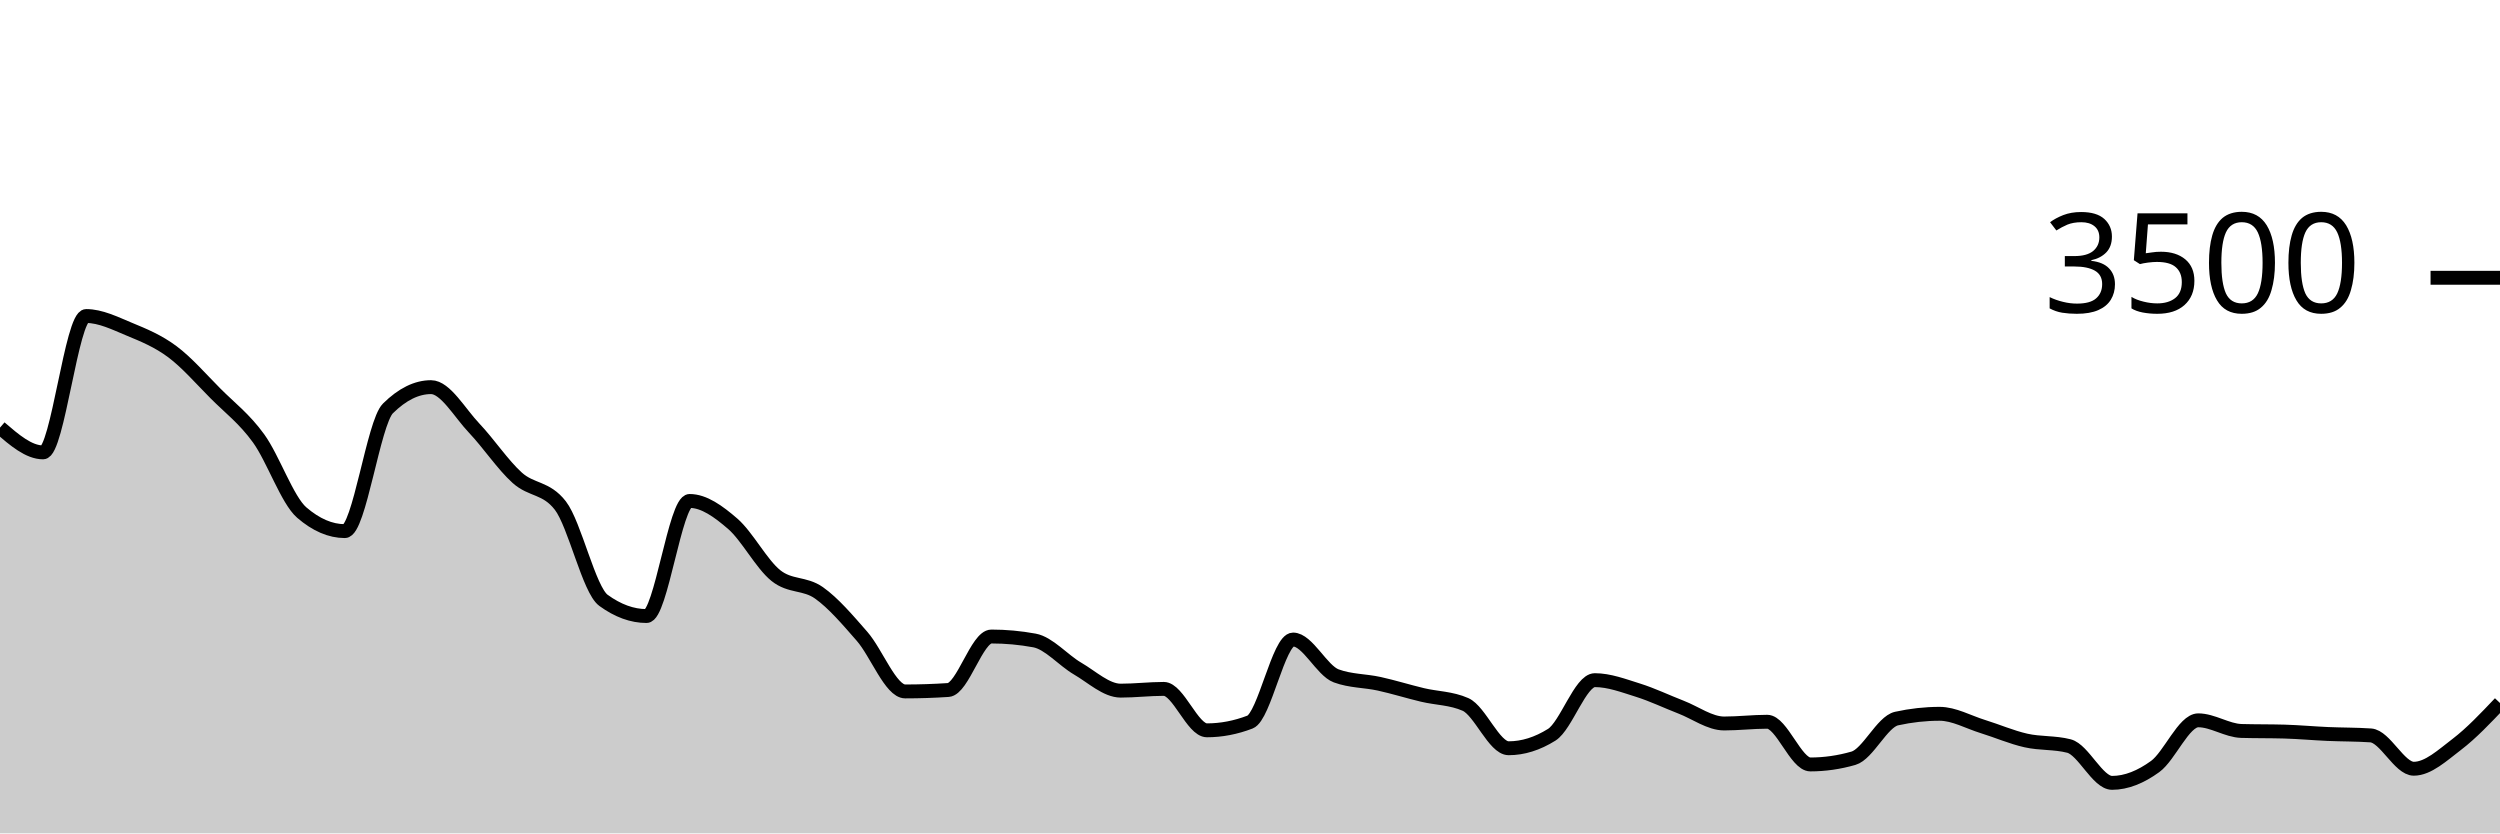
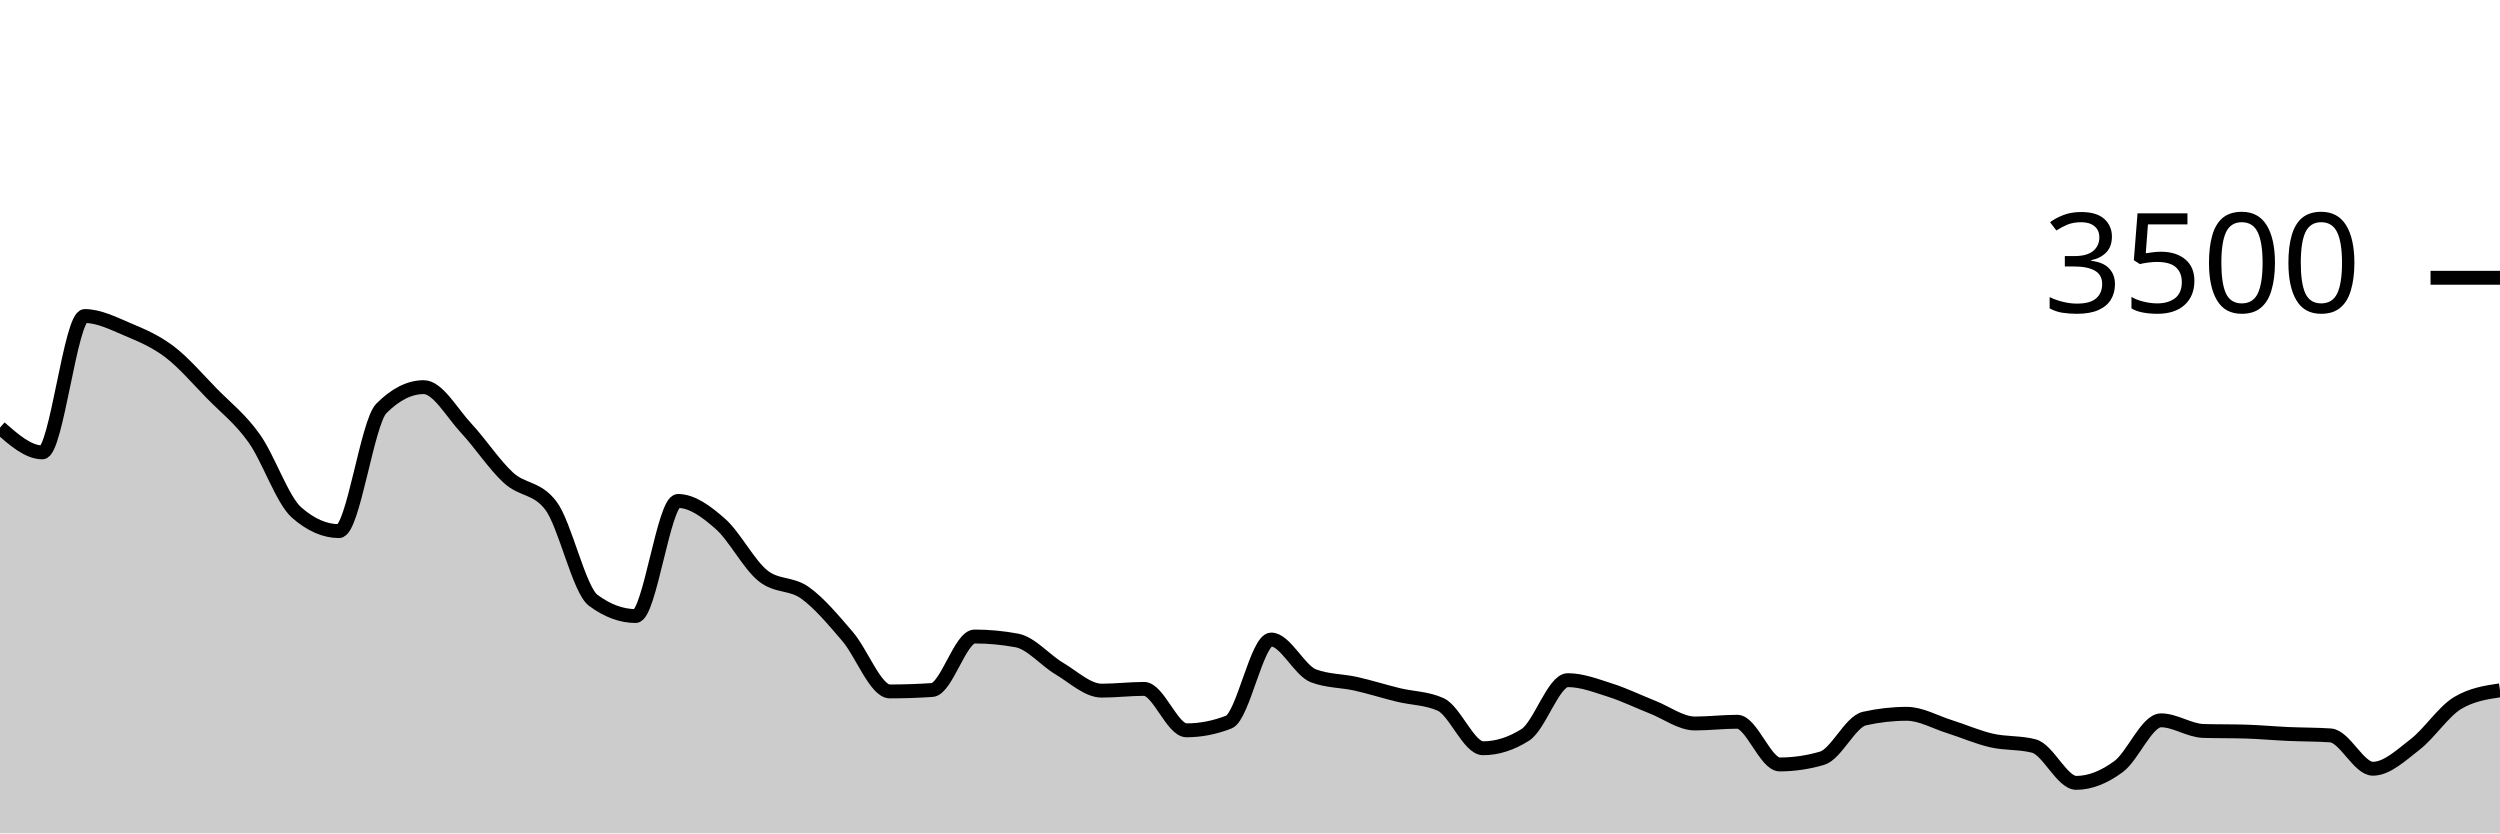
<svg xmlns="http://www.w3.org/2000/svg" viewBox="0 0 180 60">
  <g transform="translate(0,20)">
-     <path class="area" fill="rgba(0, 0, 0, 0.2)" d="M0,10.789C1.034,11.68,2.069,12.571,3.103,12.571C4.138,12.571,5.172,2.754,6.207,2.754C7.241,2.754,8.276,3.274,9.31,3.703C10.345,4.131,11.379,4.554,12.414,5.326C13.448,6.097,14.483,7.291,15.517,8.331C16.552,9.371,17.586,10.137,18.621,11.566C19.655,12.994,20.69,16.011,21.724,16.903C22.759,17.794,23.793,18.24,24.828,18.24C25.862,18.24,26.897,10.427,27.931,9.406C28.966,8.385,30,7.874,31.034,7.874C32.069,7.874,33.103,9.735,34.138,10.823C35.172,11.91,36.207,13.47,37.241,14.4C38.276,15.33,39.31,15.067,40.345,16.4C41.379,17.733,42.414,22.469,43.448,23.223C44.483,23.977,45.517,24.354,46.552,24.354C47.586,24.354,48.621,16.069,49.655,16.069C50.69,16.069,51.724,16.819,52.759,17.714C53.793,18.61,54.828,20.611,55.862,21.44C56.897,22.269,57.931,21.956,58.966,22.686C60,23.415,61.034,24.634,62.069,25.817C63.103,27,64.138,29.783,65.172,29.783C66.207,29.783,67.241,29.749,68.276,29.68C69.31,29.611,70.345,25.829,71.379,25.829C72.414,25.829,73.448,25.924,74.483,26.114C75.517,26.305,76.552,27.535,77.586,28.137C78.621,28.739,79.655,29.726,80.69,29.726C81.724,29.726,82.759,29.6,83.793,29.6C84.828,29.6,85.862,32.583,86.897,32.583C87.931,32.583,88.966,32.385,90,31.989C91.034,31.592,92.069,26.046,93.103,26.046C94.138,26.046,95.172,28.282,96.207,28.663C97.241,29.044,98.276,29.006,99.31,29.234C100.345,29.463,101.379,29.787,102.414,30.034C103.448,30.282,104.483,30.263,105.517,30.72C106.552,31.177,107.586,33.874,108.621,33.874C109.655,33.874,110.69,33.55,111.724,32.903C112.759,32.255,113.793,28.971,114.828,28.971C115.862,28.971,116.897,29.368,117.931,29.691C118.966,30.015,120,30.514,121.034,30.914C122.069,31.314,123.103,32.091,124.138,32.091C125.172,32.091,126.207,31.966,127.241,31.966C128.276,31.966,129.31,35.04,130.345,35.04C131.379,35.04,132.414,34.891,133.448,34.594C134.483,34.297,135.517,31.966,136.552,31.737C137.586,31.509,138.621,31.394,139.655,31.394C140.69,31.394,141.724,31.989,142.759,32.309C143.793,32.629,144.828,33.08,145.862,33.314C146.897,33.549,147.931,33.448,148.966,33.714C150,33.981,151.034,36.366,152.069,36.366C153.103,36.366,154.138,35.939,155.172,35.189C156.207,34.438,157.241,31.863,158.276,31.863C159.31,31.863,160.345,32.598,161.379,32.629C162.414,32.659,163.448,32.644,164.483,32.674C165.517,32.705,166.552,32.8,167.586,32.846C168.621,32.891,169.655,32.88,170.69,32.949C171.724,33.017,172.759,35.349,173.793,35.349C174.828,35.349,175.862,34.377,176.897,33.589C177.931,32.8,178.966,31.709,180,30.617L180,40C178.966,40,177.931,40,176.897,40C175.862,40,174.828,40,173.793,40C172.759,40,171.724,40,170.69,40C169.655,40,168.621,40,167.586,40C166.552,40,165.517,40,164.483,40C163.448,40,162.414,40,161.379,40C160.345,40,159.31,40,158.276,40C157.241,40,156.207,40,155.172,40C154.138,40,153.103,40,152.069,40C151.034,40,150,40,148.966,40C147.931,40,146.897,40,145.862,40C144.828,40,143.793,40,142.759,40C141.724,40,140.69,40,139.655,40C138.621,40,137.586,40,136.552,40C135.517,40,134.483,40,133.448,40C132.414,40,131.379,40,130.345,40C129.31,40,128.276,40,127.241,40C126.207,40,125.172,40,124.138,40C123.103,40,122.069,40,121.034,40C120,40,118.966,40,117.931,40C116.897,40,115.862,40,114.828,40C113.793,40,112.759,40,111.724,40C110.69,40,109.655,40,108.621,40C107.586,40,106.552,40,105.517,40C104.483,40,103.448,40,102.414,40C101.379,40,100.345,40,99.31,40C98.276,40,97.241,40,96.207,40C95.172,40,94.138,40,93.103,40C92.069,40,91.034,40,90,40C88.966,40,87.931,40,86.897,40C85.862,40,84.828,40,83.793,40C82.759,40,81.724,40,80.69,40C79.655,40,78.621,40,77.586,40C76.552,40,75.517,40,74.483,40C73.448,40,72.414,40,71.379,40C70.345,40,69.31,40,68.276,40C67.241,40,66.207,40,65.172,40C64.138,40,63.103,40,62.069,40C61.034,40,60,40,58.966,40C57.931,40,56.897,40,55.862,40C54.828,40,53.793,40,52.759,40C51.724,40,50.69,40,49.655,40C48.621,40,47.586,40,46.552,40C45.517,40,44.483,40,43.448,40C42.414,40,41.379,40,40.345,40C39.31,40,38.276,40,37.241,40C36.207,40,35.172,40,34.138,40C33.103,40,32.069,40,31.034,40C30,40,28.966,40,27.931,40C26.897,40,25.862,40,24.828,40C23.793,40,22.759,40,21.724,40C20.69,40,19.655,40,18.621,40C17.586,40,16.552,40,15.517,40C14.483,40,13.448,40,12.414,40C11.379,40,10.345,40,9.31,40C8.276,40,7.241,40,6.207,40C5.172,40,4.138,40,3.103,40C2.069,40,1.034,40,0,40Z" />
-     <path class="line" stroke="black" fill="none" d="M0,10.789C1.034,11.68,2.069,12.571,3.103,12.571C4.138,12.571,5.172,2.754,6.207,2.754C7.241,2.754,8.276,3.274,9.31,3.703C10.345,4.131,11.379,4.554,12.414,5.326C13.448,6.097,14.483,7.291,15.517,8.331C16.552,9.371,17.586,10.137,18.621,11.566C19.655,12.994,20.69,16.011,21.724,16.903C22.759,17.794,23.793,18.24,24.828,18.24C25.862,18.24,26.897,10.427,27.931,9.406C28.966,8.385,30,7.874,31.034,7.874C32.069,7.874,33.103,9.735,34.138,10.823C35.172,11.91,36.207,13.47,37.241,14.4C38.276,15.33,39.31,15.067,40.345,16.4C41.379,17.733,42.414,22.469,43.448,23.223C44.483,23.977,45.517,24.354,46.552,24.354C47.586,24.354,48.621,16.069,49.655,16.069C50.69,16.069,51.724,16.819,52.759,17.714C53.793,18.61,54.828,20.611,55.862,21.44C56.897,22.269,57.931,21.956,58.966,22.686C60,23.415,61.034,24.634,62.069,25.817C63.103,27,64.138,29.783,65.172,29.783C66.207,29.783,67.241,29.749,68.276,29.68C69.31,29.611,70.345,25.829,71.379,25.829C72.414,25.829,73.448,25.924,74.483,26.114C75.517,26.305,76.552,27.535,77.586,28.137C78.621,28.739,79.655,29.726,80.69,29.726C81.724,29.726,82.759,29.6,83.793,29.6C84.828,29.6,85.862,32.583,86.897,32.583C87.931,32.583,88.966,32.385,90,31.989C91.034,31.592,92.069,26.046,93.103,26.046C94.138,26.046,95.172,28.282,96.207,28.663C97.241,29.044,98.276,29.006,99.31,29.234C100.345,29.463,101.379,29.787,102.414,30.034C103.448,30.282,104.483,30.263,105.517,30.72C106.552,31.177,107.586,33.874,108.621,33.874C109.655,33.874,110.69,33.55,111.724,32.903C112.759,32.255,113.793,28.971,114.828,28.971C115.862,28.971,116.897,29.368,117.931,29.691C118.966,30.015,120,30.514,121.034,30.914C122.069,31.314,123.103,32.091,124.138,32.091C125.172,32.091,126.207,31.966,127.241,31.966C128.276,31.966,129.31,35.04,130.345,35.04C131.379,35.04,132.414,34.891,133.448,34.594C134.483,34.297,135.517,31.966,136.552,31.737C137.586,31.509,138.621,31.394,139.655,31.394C140.69,31.394,141.724,31.989,142.759,32.309C143.793,32.629,144.828,33.08,145.862,33.314C146.897,33.549,147.931,33.448,148.966,33.714C150,33.981,151.034,36.366,152.069,36.366C153.103,36.366,154.138,35.939,155.172,35.189C156.207,34.438,157.241,31.863,158.276,31.863C159.31,31.863,160.345,32.598,161.379,32.629C162.414,32.659,163.448,32.644,164.483,32.674C165.517,32.705,166.552,32.8,167.586,32.846C168.621,32.891,169.655,32.88,170.69,32.949C171.724,33.017,172.759,35.349,173.793,35.349C174.828,35.349,175.862,34.377,176.897,33.589C177.931,32.8,178.966,31.709,180,30.617" />
+     <path class="area" fill="rgba(0, 0, 0, 0.2)" d="M0,10.789C1.017,11.68,2.034,12.571,3.051,12.571C4.068,12.571,5.085,2.754,6.102,2.754C7.119,2.754,8.136,3.274,9.153,3.703C10.169,4.131,11.186,4.554,12.203,5.326C13.22,6.097,14.237,7.291,15.254,8.331C16.271,9.371,17.288,10.137,18.305,11.566C19.322,12.994,20.339,16.011,21.356,16.903C22.373,17.794,23.39,18.24,24.407,18.24C25.424,18.24,26.441,10.427,27.458,9.406C28.475,8.385,29.492,7.874,30.508,7.874C31.525,7.874,32.542,9.735,33.559,10.823C34.576,11.91,35.593,13.47,36.61,14.4C37.627,15.33,38.644,15.067,39.661,16.4C40.678,17.733,41.695,22.469,42.712,23.223C43.729,23.977,44.746,24.354,45.763,24.354C46.78,24.354,47.797,16.069,48.814,16.069C49.831,16.069,50.847,16.819,51.864,17.714C52.881,18.61,53.898,20.611,54.915,21.44C55.932,22.269,56.949,21.956,57.966,22.686C58.983,23.415,60,24.634,61.017,25.817C62.034,27,63.051,29.783,64.068,29.783C65.085,29.783,66.102,29.749,67.119,29.68C68.136,29.611,69.153,25.829,70.169,25.829C71.186,25.829,72.203,25.924,73.22,26.114C74.237,26.305,75.254,27.535,76.271,28.137C77.288,28.739,78.305,29.726,79.322,29.726C80.339,29.726,81.356,29.6,82.373,29.6C83.39,29.6,84.407,32.583,85.424,32.583C86.441,32.583,87.458,32.385,88.475,31.989C89.492,31.592,90.508,26.046,91.525,26.046C92.542,26.046,93.559,28.282,94.576,28.663C95.593,29.044,96.61,29.006,97.627,29.234C98.644,29.463,99.661,29.787,100.678,30.034C101.695,30.282,102.712,30.263,103.729,30.72C104.746,31.177,105.763,33.874,106.78,33.874C107.797,33.874,108.814,33.55,109.831,32.903C110.847,32.255,111.864,28.971,112.881,28.971C113.898,28.971,114.915,29.368,115.932,29.691C116.949,30.015,117.966,30.514,118.983,30.914C120,31.314,121.017,32.091,122.034,32.091C123.051,32.091,124.068,31.966,125.085,31.966C126.102,31.966,127.119,35.04,128.136,35.04C129.153,35.04,130.169,34.891,131.186,34.594C132.203,34.297,133.22,31.966,134.237,31.737C135.254,31.509,136.271,31.394,137.288,31.394C138.305,31.394,139.322,31.989,140.339,32.309C141.356,32.629,142.373,33.08,143.39,33.314C144.407,33.549,145.424,33.448,146.441,33.714C147.458,33.981,148.475,36.366,149.492,36.366C150.508,36.366,151.525,35.939,152.542,35.189C153.559,34.438,154.576,31.863,155.593,31.863C156.61,31.863,157.627,32.598,158.644,32.629C159.661,32.659,160.678,32.644,161.695,32.674C162.712,32.705,163.729,32.8,164.746,32.846C165.763,32.891,166.78,32.88,167.797,32.949C168.814,33.017,169.831,35.349,170.847,35.349C171.864,35.349,172.881,34.377,173.898,33.589C174.915,32.8,175.932,31.227,176.949,30.617C177.966,30.008,178.983,29.855,180,29.703L180,40C178.983,40,177.966,40,176.949,40C175.932,40,174.915,40,173.898,40C172.881,40,171.864,40,170.847,40C169.831,40,168.814,40,167.797,40C166.78,40,165.763,40,164.746,40C163.729,40,162.712,40,161.695,40C160.678,40,159.661,40,158.644,40C157.627,40,156.61,40,155.593,40C154.576,40,153.559,40,152.542,40C151.525,40,150.508,40,149.492,40C148.475,40,147.458,40,146.441,40C145.424,40,144.407,40,143.39,40C142.373,40,141.356,40,140.339,40C139.322,40,138.305,40,137.288,40C136.271,40,135.254,40,134.237,40C133.22,40,132.203,40,131.186,40C130.169,40,129.153,40,128.136,40C127.119,40,126.102,40,125.085,40C124.068,40,123.051,40,122.034,40C121.017,40,120,40,118.983,40C117.966,40,116.949,40,115.932,40C114.915,40,113.898,40,112.881,40C111.864,40,110.847,40,109.831,40C108.814,40,107.797,40,106.78,40C105.763,40,104.746,40,103.729,40C102.712,40,101.695,40,100.678,40C99.661,40,98.644,40,97.627,40C96.61,40,95.593,40,94.576,40C93.559,40,92.542,40,91.525,40C90.508,40,89.492,40,88.475,40C87.458,40,86.441,40,85.424,40C84.407,40,83.39,40,82.373,40C81.356,40,80.339,40,79.322,40C78.305,40,77.288,40,76.271,40C75.254,40,74.237,40,73.22,40C72.203,40,71.186,40,70.169,40C69.153,40,68.136,40,67.119,40C66.102,40,65.085,40,64.068,40C63.051,40,62.034,40,61.017,40C60,40,58.983,40,57.966,40C56.949,40,55.932,40,54.915,40C53.898,40,52.881,40,51.864,40C50.847,40,49.831,40,48.814,40C47.797,40,46.78,40,45.763,40C44.746,40,43.729,40,42.712,40C41.695,40,40.678,40,39.661,40C38.644,40,37.627,40,36.61,40C35.593,40,34.576,40,33.559,40C32.542,40,31.525,40,30.508,40C29.492,40,28.475,40,27.458,40C26.441,40,25.424,40,24.407,40C23.39,40,22.373,40,21.356,40C20.339,40,19.322,40,18.305,40C17.288,40,16.271,40,15.254,40C14.237,40,13.22,40,12.203,40C11.186,40,10.169,40,9.153,40C8.136,40,7.119,40,6.102,40C5.085,40,4.068,40,3.051,40C2.034,40,1.017,40,0,40Z" />
+     <path class="line" stroke="black" fill="none" d="M0,10.789C1.017,11.68,2.034,12.571,3.051,12.571C4.068,12.571,5.085,2.754,6.102,2.754C7.119,2.754,8.136,3.274,9.153,3.703C10.169,4.131,11.186,4.554,12.203,5.326C13.22,6.097,14.237,7.291,15.254,8.331C16.271,9.371,17.288,10.137,18.305,11.566C19.322,12.994,20.339,16.011,21.356,16.903C22.373,17.794,23.39,18.24,24.407,18.24C25.424,18.24,26.441,10.427,27.458,9.406C28.475,8.385,29.492,7.874,30.508,7.874C31.525,7.874,32.542,9.735,33.559,10.823C34.576,11.91,35.593,13.47,36.61,14.4C37.627,15.33,38.644,15.067,39.661,16.4C40.678,17.733,41.695,22.469,42.712,23.223C43.729,23.977,44.746,24.354,45.763,24.354C46.78,24.354,47.797,16.069,48.814,16.069C49.831,16.069,50.847,16.819,51.864,17.714C52.881,18.61,53.898,20.611,54.915,21.44C55.932,22.269,56.949,21.956,57.966,22.686C58.983,23.415,60,24.634,61.017,25.817C62.034,27,63.051,29.783,64.068,29.783C65.085,29.783,66.102,29.749,67.119,29.68C68.136,29.611,69.153,25.829,70.169,25.829C71.186,25.829,72.203,25.924,73.22,26.114C74.237,26.305,75.254,27.535,76.271,28.137C77.288,28.739,78.305,29.726,79.322,29.726C80.339,29.726,81.356,29.6,82.373,29.6C83.39,29.6,84.407,32.583,85.424,32.583C86.441,32.583,87.458,32.385,88.475,31.989C89.492,31.592,90.508,26.046,91.525,26.046C92.542,26.046,93.559,28.282,94.576,28.663C95.593,29.044,96.61,29.006,97.627,29.234C98.644,29.463,99.661,29.787,100.678,30.034C101.695,30.282,102.712,30.263,103.729,30.72C104.746,31.177,105.763,33.874,106.78,33.874C107.797,33.874,108.814,33.55,109.831,32.903C110.847,32.255,111.864,28.971,112.881,28.971C113.898,28.971,114.915,29.368,115.932,29.691C116.949,30.015,117.966,30.514,118.983,30.914C120,31.314,121.017,32.091,122.034,32.091C123.051,32.091,124.068,31.966,125.085,31.966C126.102,31.966,127.119,35.04,128.136,35.04C129.153,35.04,130.169,34.891,131.186,34.594C132.203,34.297,133.22,31.966,134.237,31.737C135.254,31.509,136.271,31.394,137.288,31.394C138.305,31.394,139.322,31.989,140.339,32.309C141.356,32.629,142.373,33.08,143.39,33.314C144.407,33.549,145.424,33.448,146.441,33.714C147.458,33.981,148.475,36.366,149.492,36.366C150.508,36.366,151.525,35.939,152.542,35.189C153.559,34.438,154.576,31.863,155.593,31.863C156.61,31.863,157.627,32.598,158.644,32.629C159.661,32.659,160.678,32.644,161.695,32.674C162.712,32.705,163.729,32.8,164.746,32.846C165.763,32.891,166.78,32.88,167.797,32.949C168.814,33.017,169.831,35.349,170.847,35.349C171.864,35.349,172.881,34.377,173.898,33.589C174.915,32.8,175.932,31.227,176.949,30.617C177.966,30.008,178.983,29.855,180,29.703" />
    <path class="axis-ceiling" stroke-width="1" stroke="black" fill="none" d="M175,0L180,0" />
    <text class="axis-ceiling-label" font-family="sans-serif" text-anchor="end" font-size="10px" x="170" y="2.5">3500</text>
  </g>
</svg>
